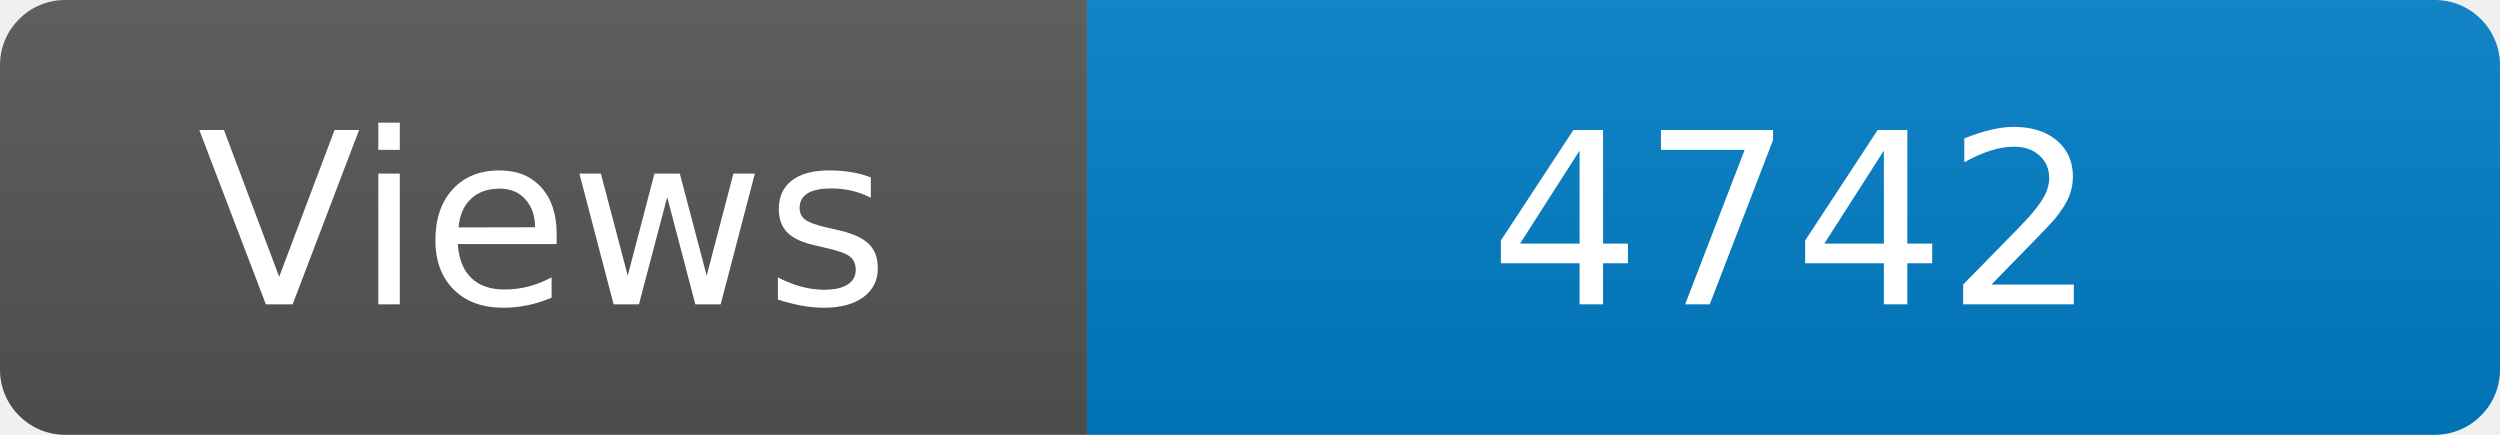
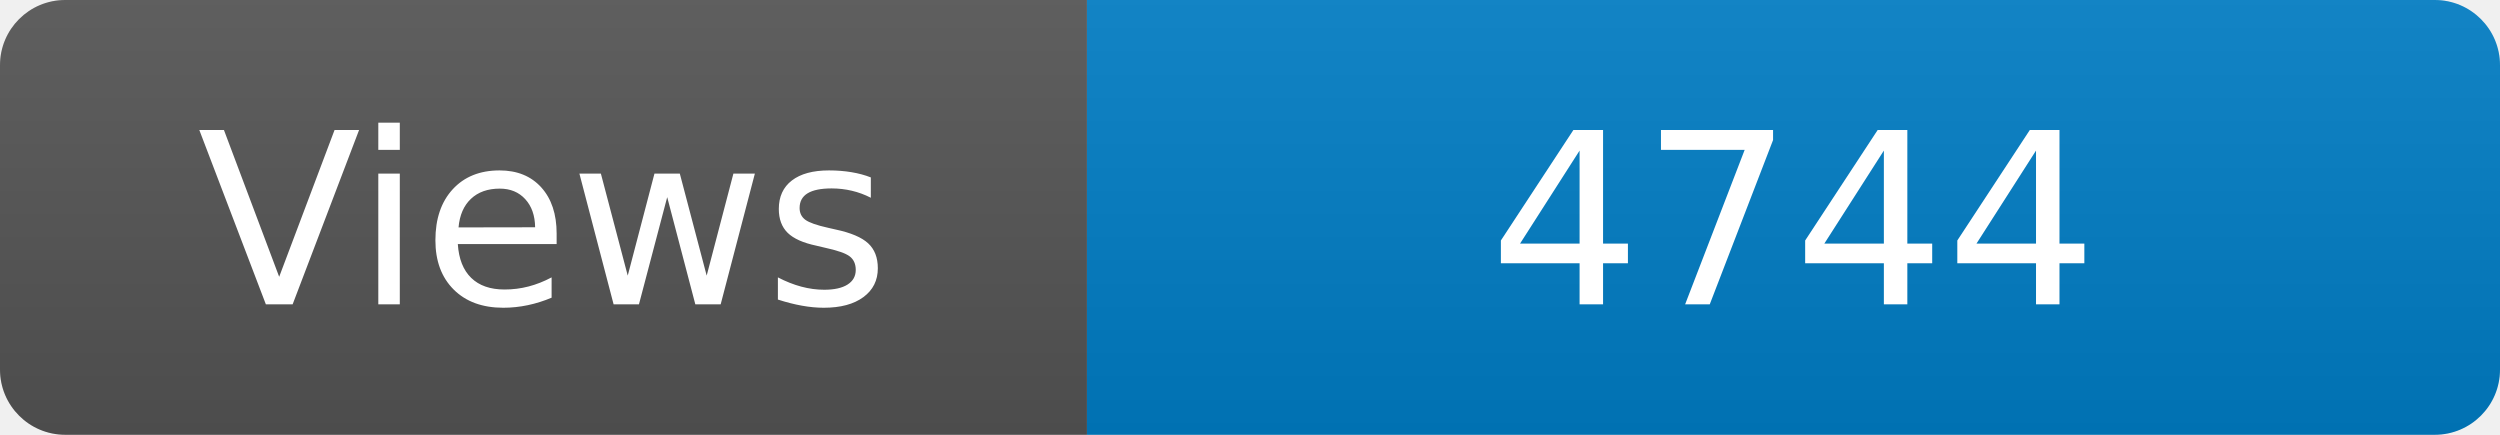
<svg xmlns="http://www.w3.org/2000/svg" width="115" height="20" role="img" aria-label="Maintained?: yes">
  <linearGradient id="s" x2="0" y2="100%">
    <stop offset="0" stop-color="#bbb" stop-opacity=".1" />
    <stop offset="1" stop-opacity=".1" />
  </linearGradient>
  <clipPath id="r">
    <rect width="115" height="20" rx="3" fill="#fff" />
  </clipPath>
  <g clip-path="url(#r)">
    <rect width="50" height="20" fill="#555" />
    <rect x="50" width="160" height="20" fill="#007ec6" />
    <rect width="115" height="20" fill="url(#s)" />
  </g>
  <g fill="#fff" text-anchor="middle" font-family="Verdana,Geneva,DejaVu Sans,sans-serif" font-size="110">
    <text x="250" y="140" transform="scale(.1)" fill="#fff">Views</text>
-     <text x="825" y="140" transform="scale(.1)" fill="#fff">4742</text>
+     <text x="825" y="140" transform="scale(.1)" fill="#fff">4744</text>
  </g>
</svg>
